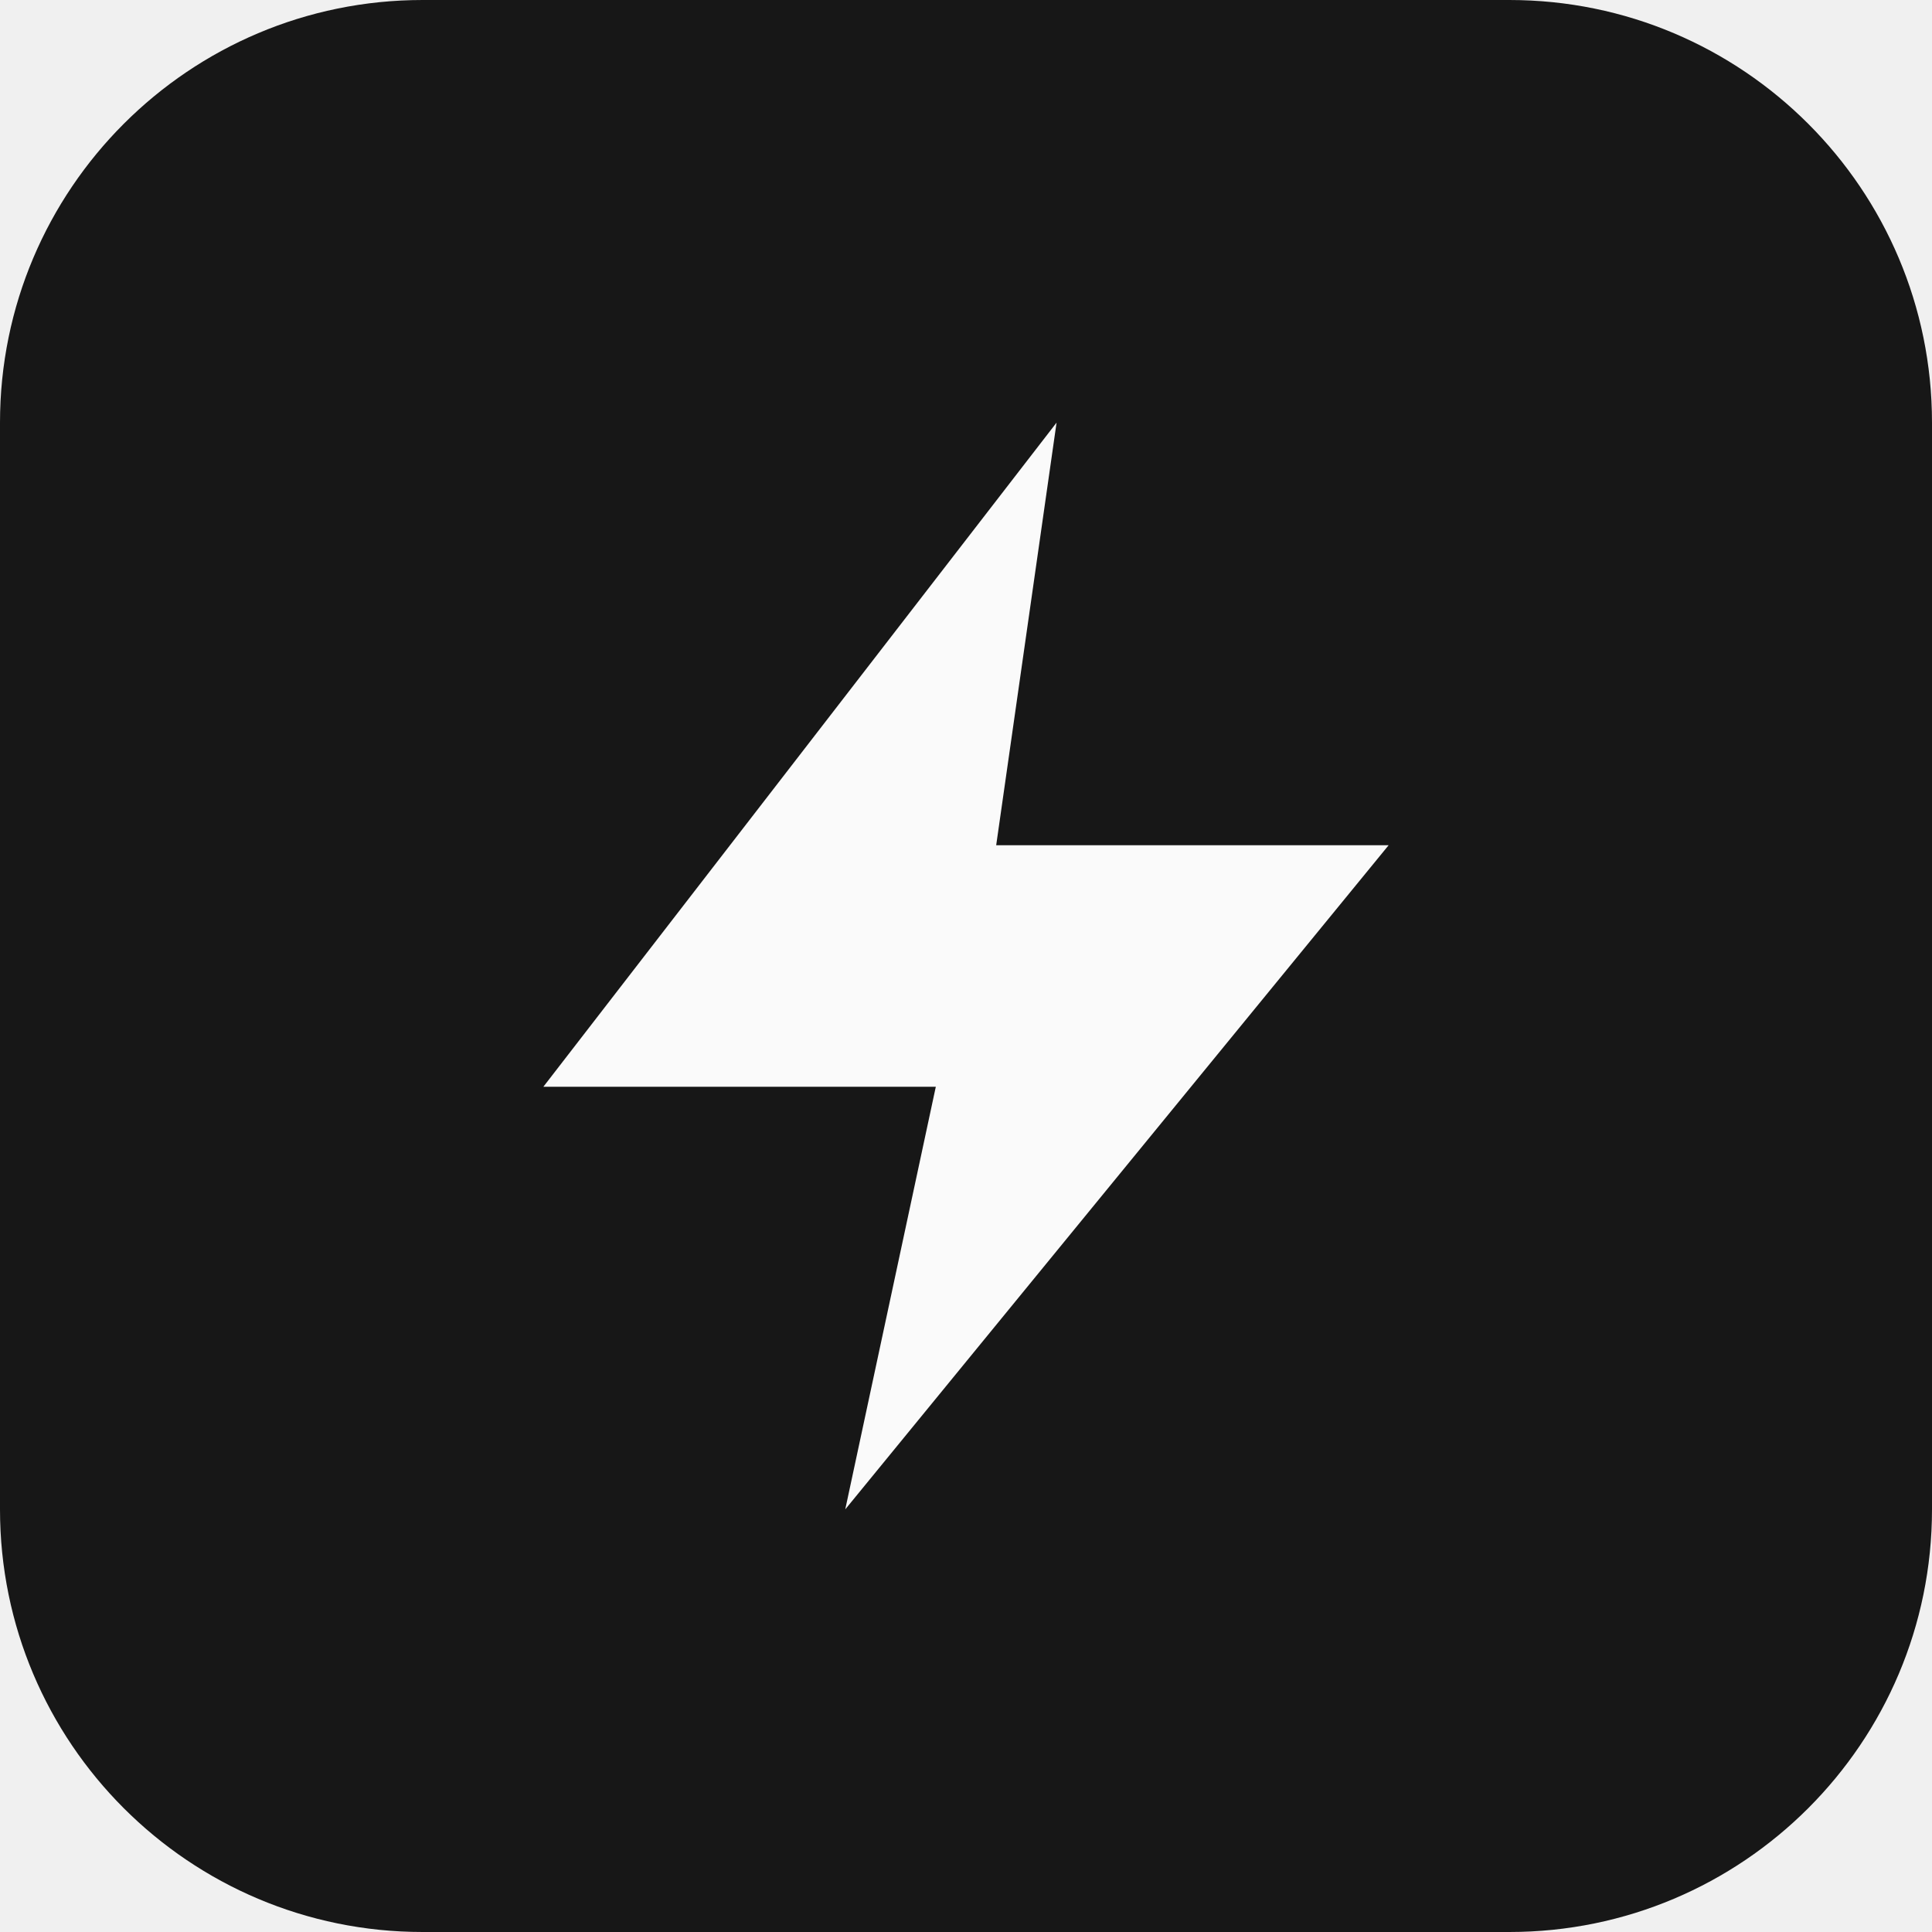
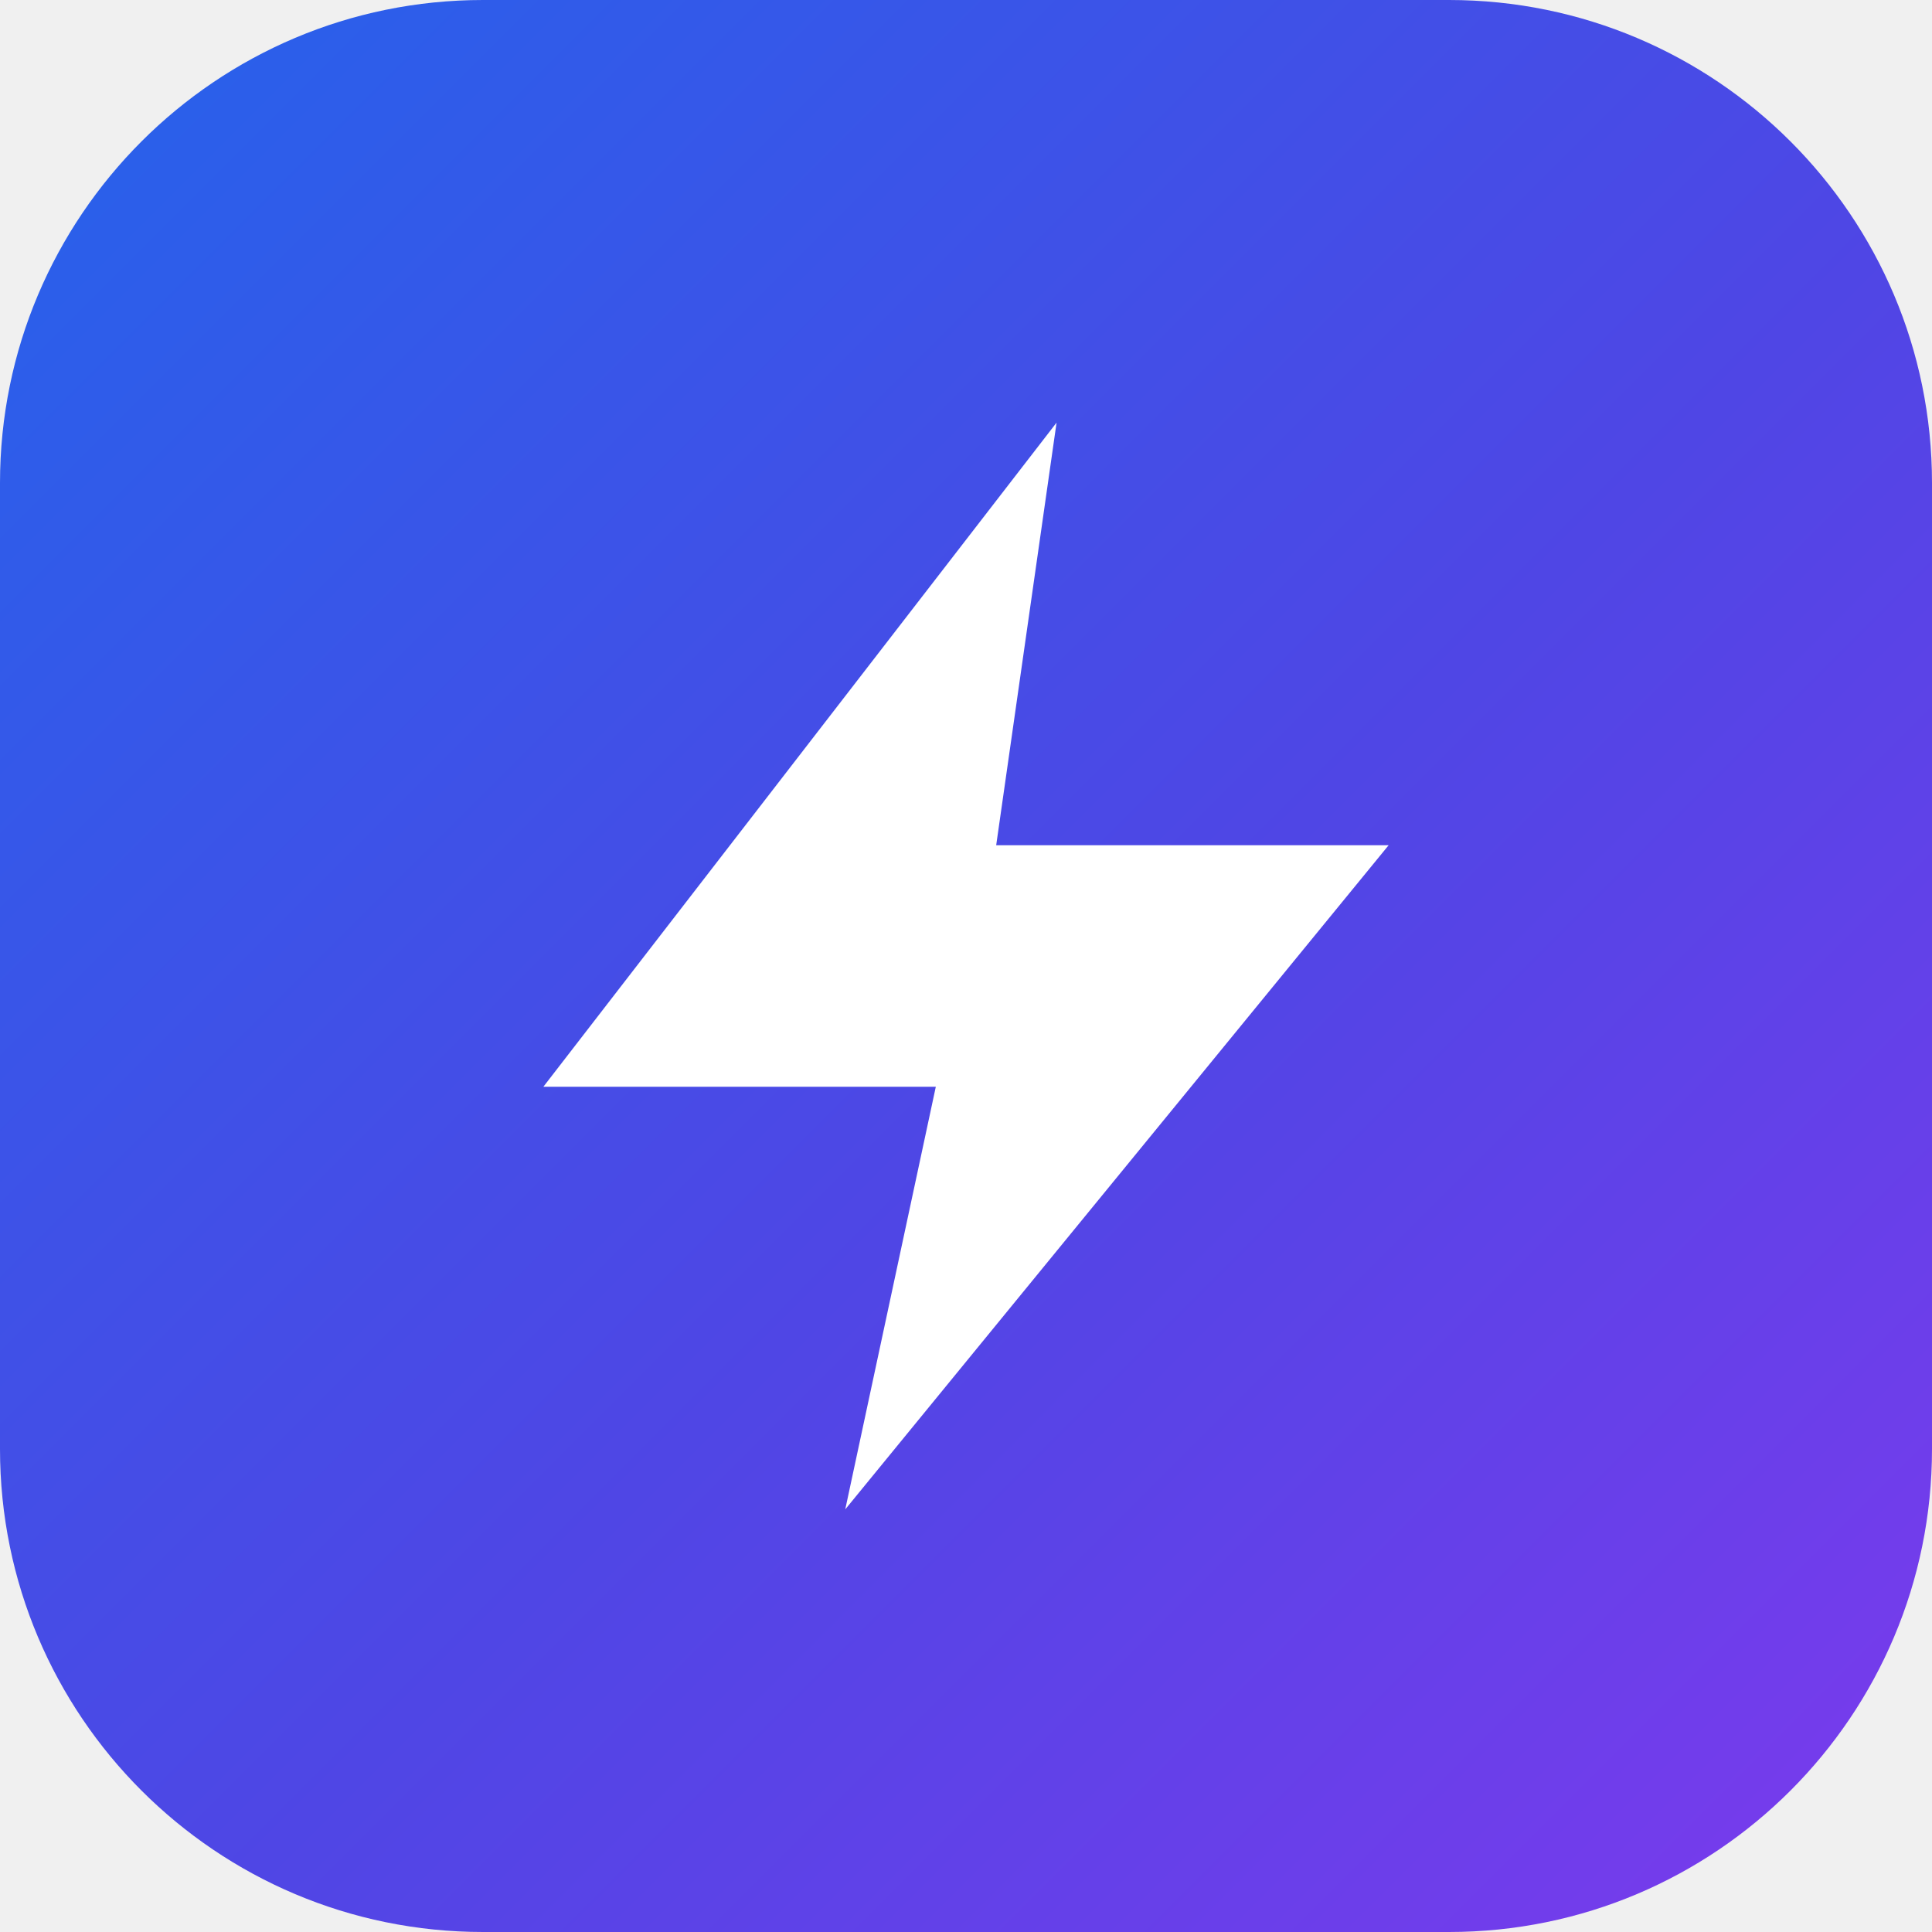
<svg xmlns="http://www.w3.org/2000/svg" viewBox="0 0 64 64">
-   <rect width="64" height="64" rx="14" fill="#171717" />
-   <path d="M35 14 18 36h13l-3 14 18-22H33l2-14z" fill="#fafafa" />
+   <defs>
+     <linearGradient id="g" x1="0" y1="0" x2="1" y2="1">
+       <stop offset="0" stop-color="#2563eb" />
+       <stop offset=".55" stop-color="#4f46e5" />
+       <stop offset="1" stop-color="#7c3aed" />
+     </linearGradient>
+   </defs>
+   <rect width="64" height="64" rx="16" fill="url(#g)" />
+   <path d="M35 14 18 36h13l-3 14 18-22H33l2-14z" fill="#fff" />
</svg>
